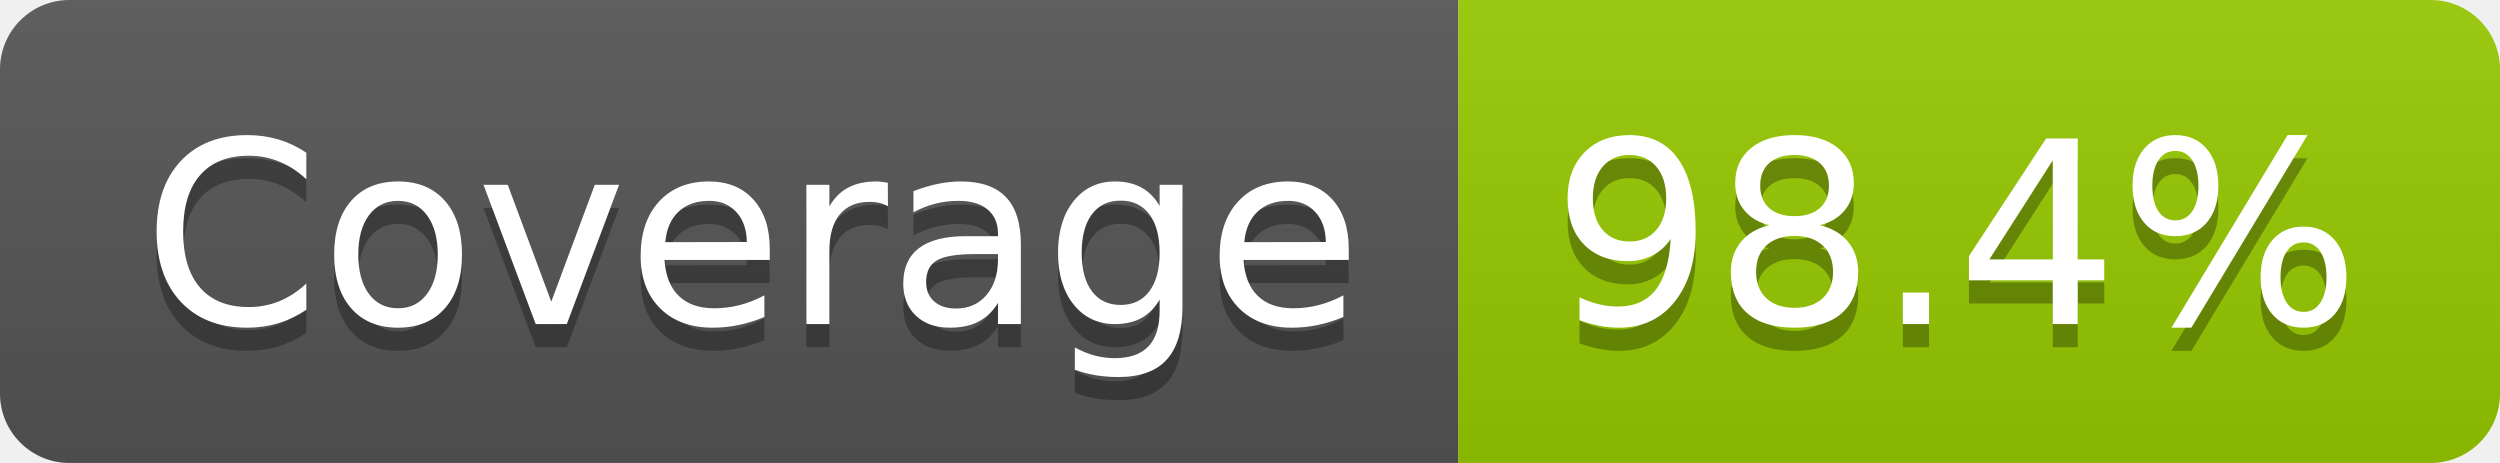
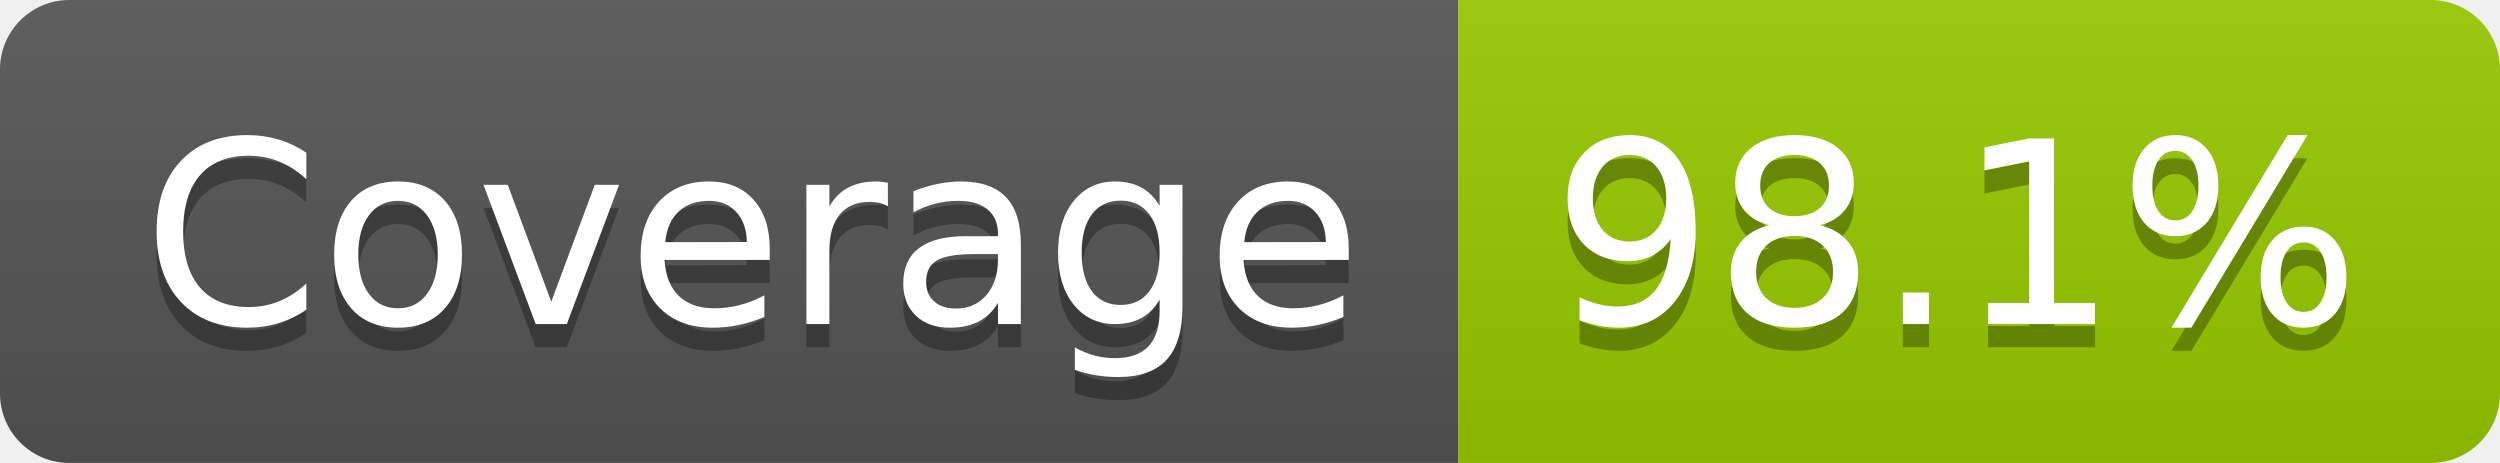
- <svg xmlns="http://www.w3.org/2000/svg" width="108" height="20" role="img" aria-label="Coverage: 98.4%">
+ <svg xmlns="http://www.w3.org/2000/svg" width="108" height="20" role="img" aria-label="Coverage: 98.1%">
  <linearGradient id="s" x2="0" y2="100%">
    <stop offset="0" stop-color="#bbb" stop-opacity=".1" />
    <stop offset="1" stop-opacity=".1" />
  </linearGradient>
  <clipPath id="r">
    <rect width="108" height="20" rx="3" fill="#fff" />
  </clipPath>
  <g clip-path="url(#r)">
    <rect width="63" height="20" fill="#555" />
    <rect x="63" width="45" height="20" fill="#97ca00" />
    <rect width="108" height="20" fill="url(#s)" />
  </g>
  <g fill="#fff" text-anchor="middle" font-family="Verdana,Geneva,DejaVu Sans,sans-serif" text-rendering="geometricPrecision" font-size="110">
    <text aria-hidden="true" x="325" y="150" fill="#010101" fill-opacity=".3" transform="scale(.1)" textLength="527">Coverage</text>
    <text x="325" y="140" transform="scale(.1)" fill="#fff" textLength="527">Coverage</text>
-     <text aria-hidden="true" x="845" y="150" fill="#010101" fill-opacity=".3" transform="scale(.1)" textLength="350">98.4%</text>
-     <text x="845" y="140" transform="scale(.1)" fill="#fff" textLength="350">98.4%</text>
+     <text aria-hidden="true" x="845" y="150" fill="#010101" fill-opacity=".3" transform="scale(.1)" textLength="350">98.1%</text>
+     <text x="845" y="140" transform="scale(.1)" fill="#fff" textLength="350">98.1%</text>
  </g>
</svg>
